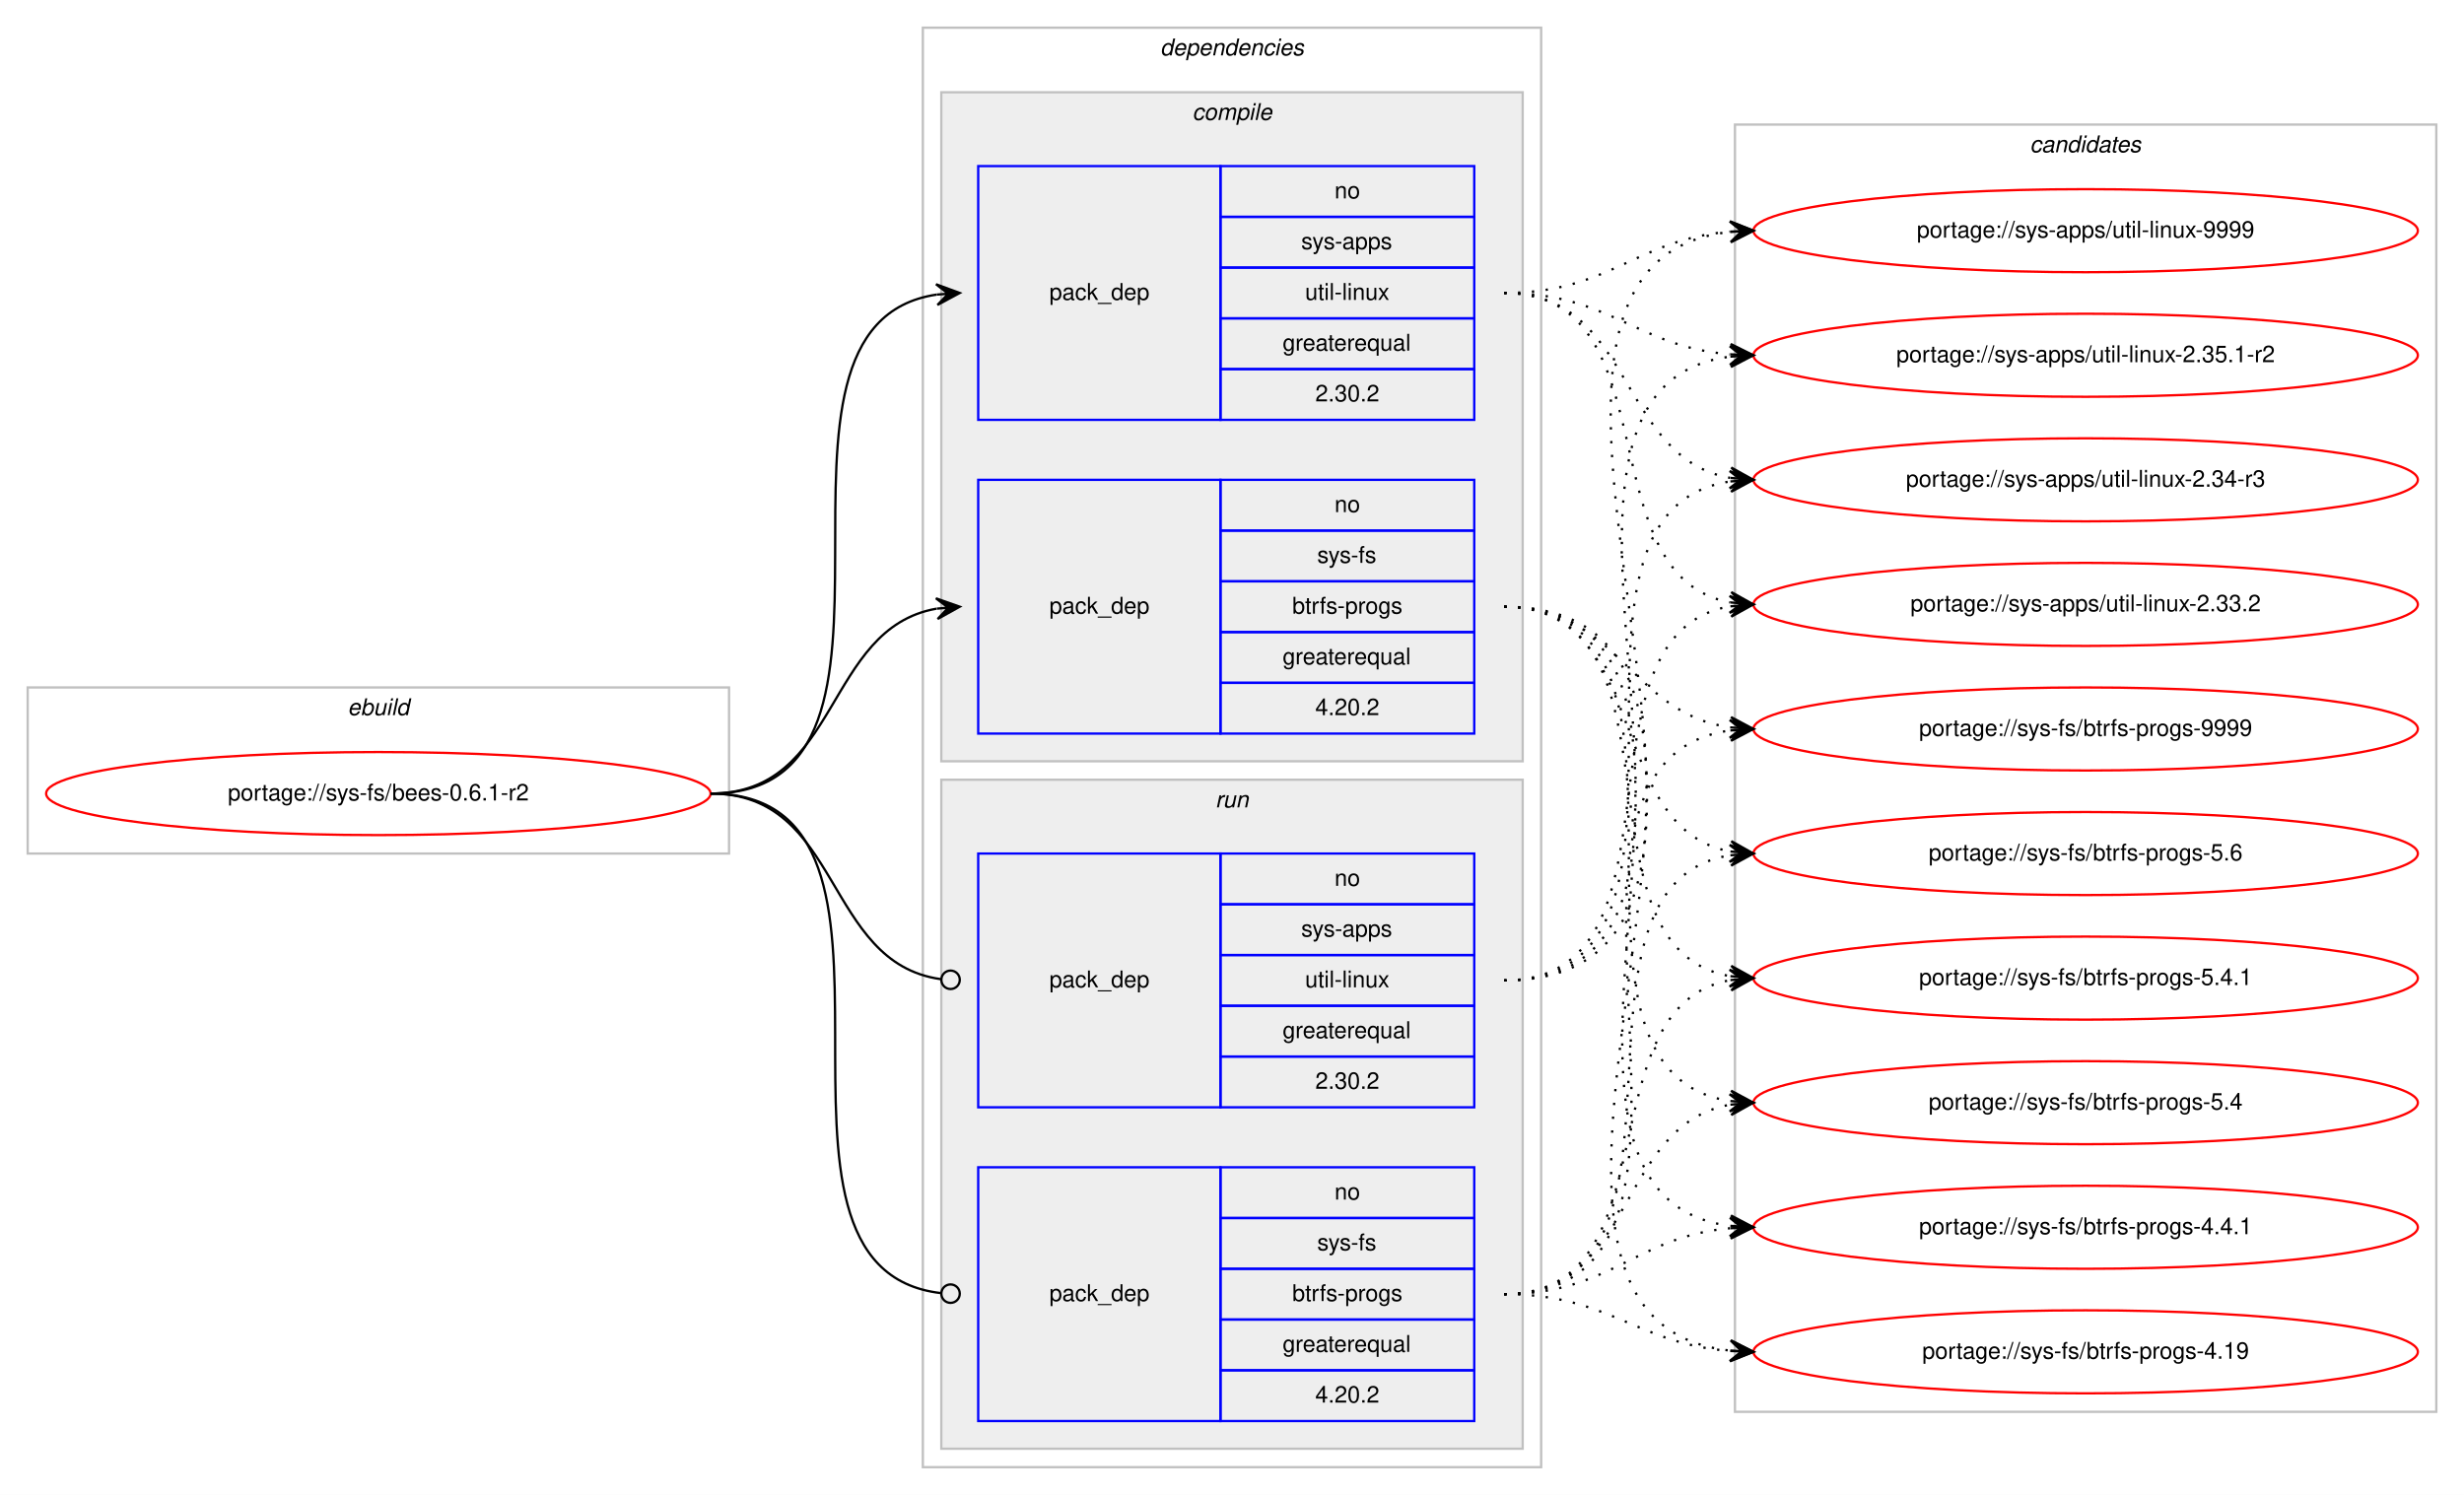
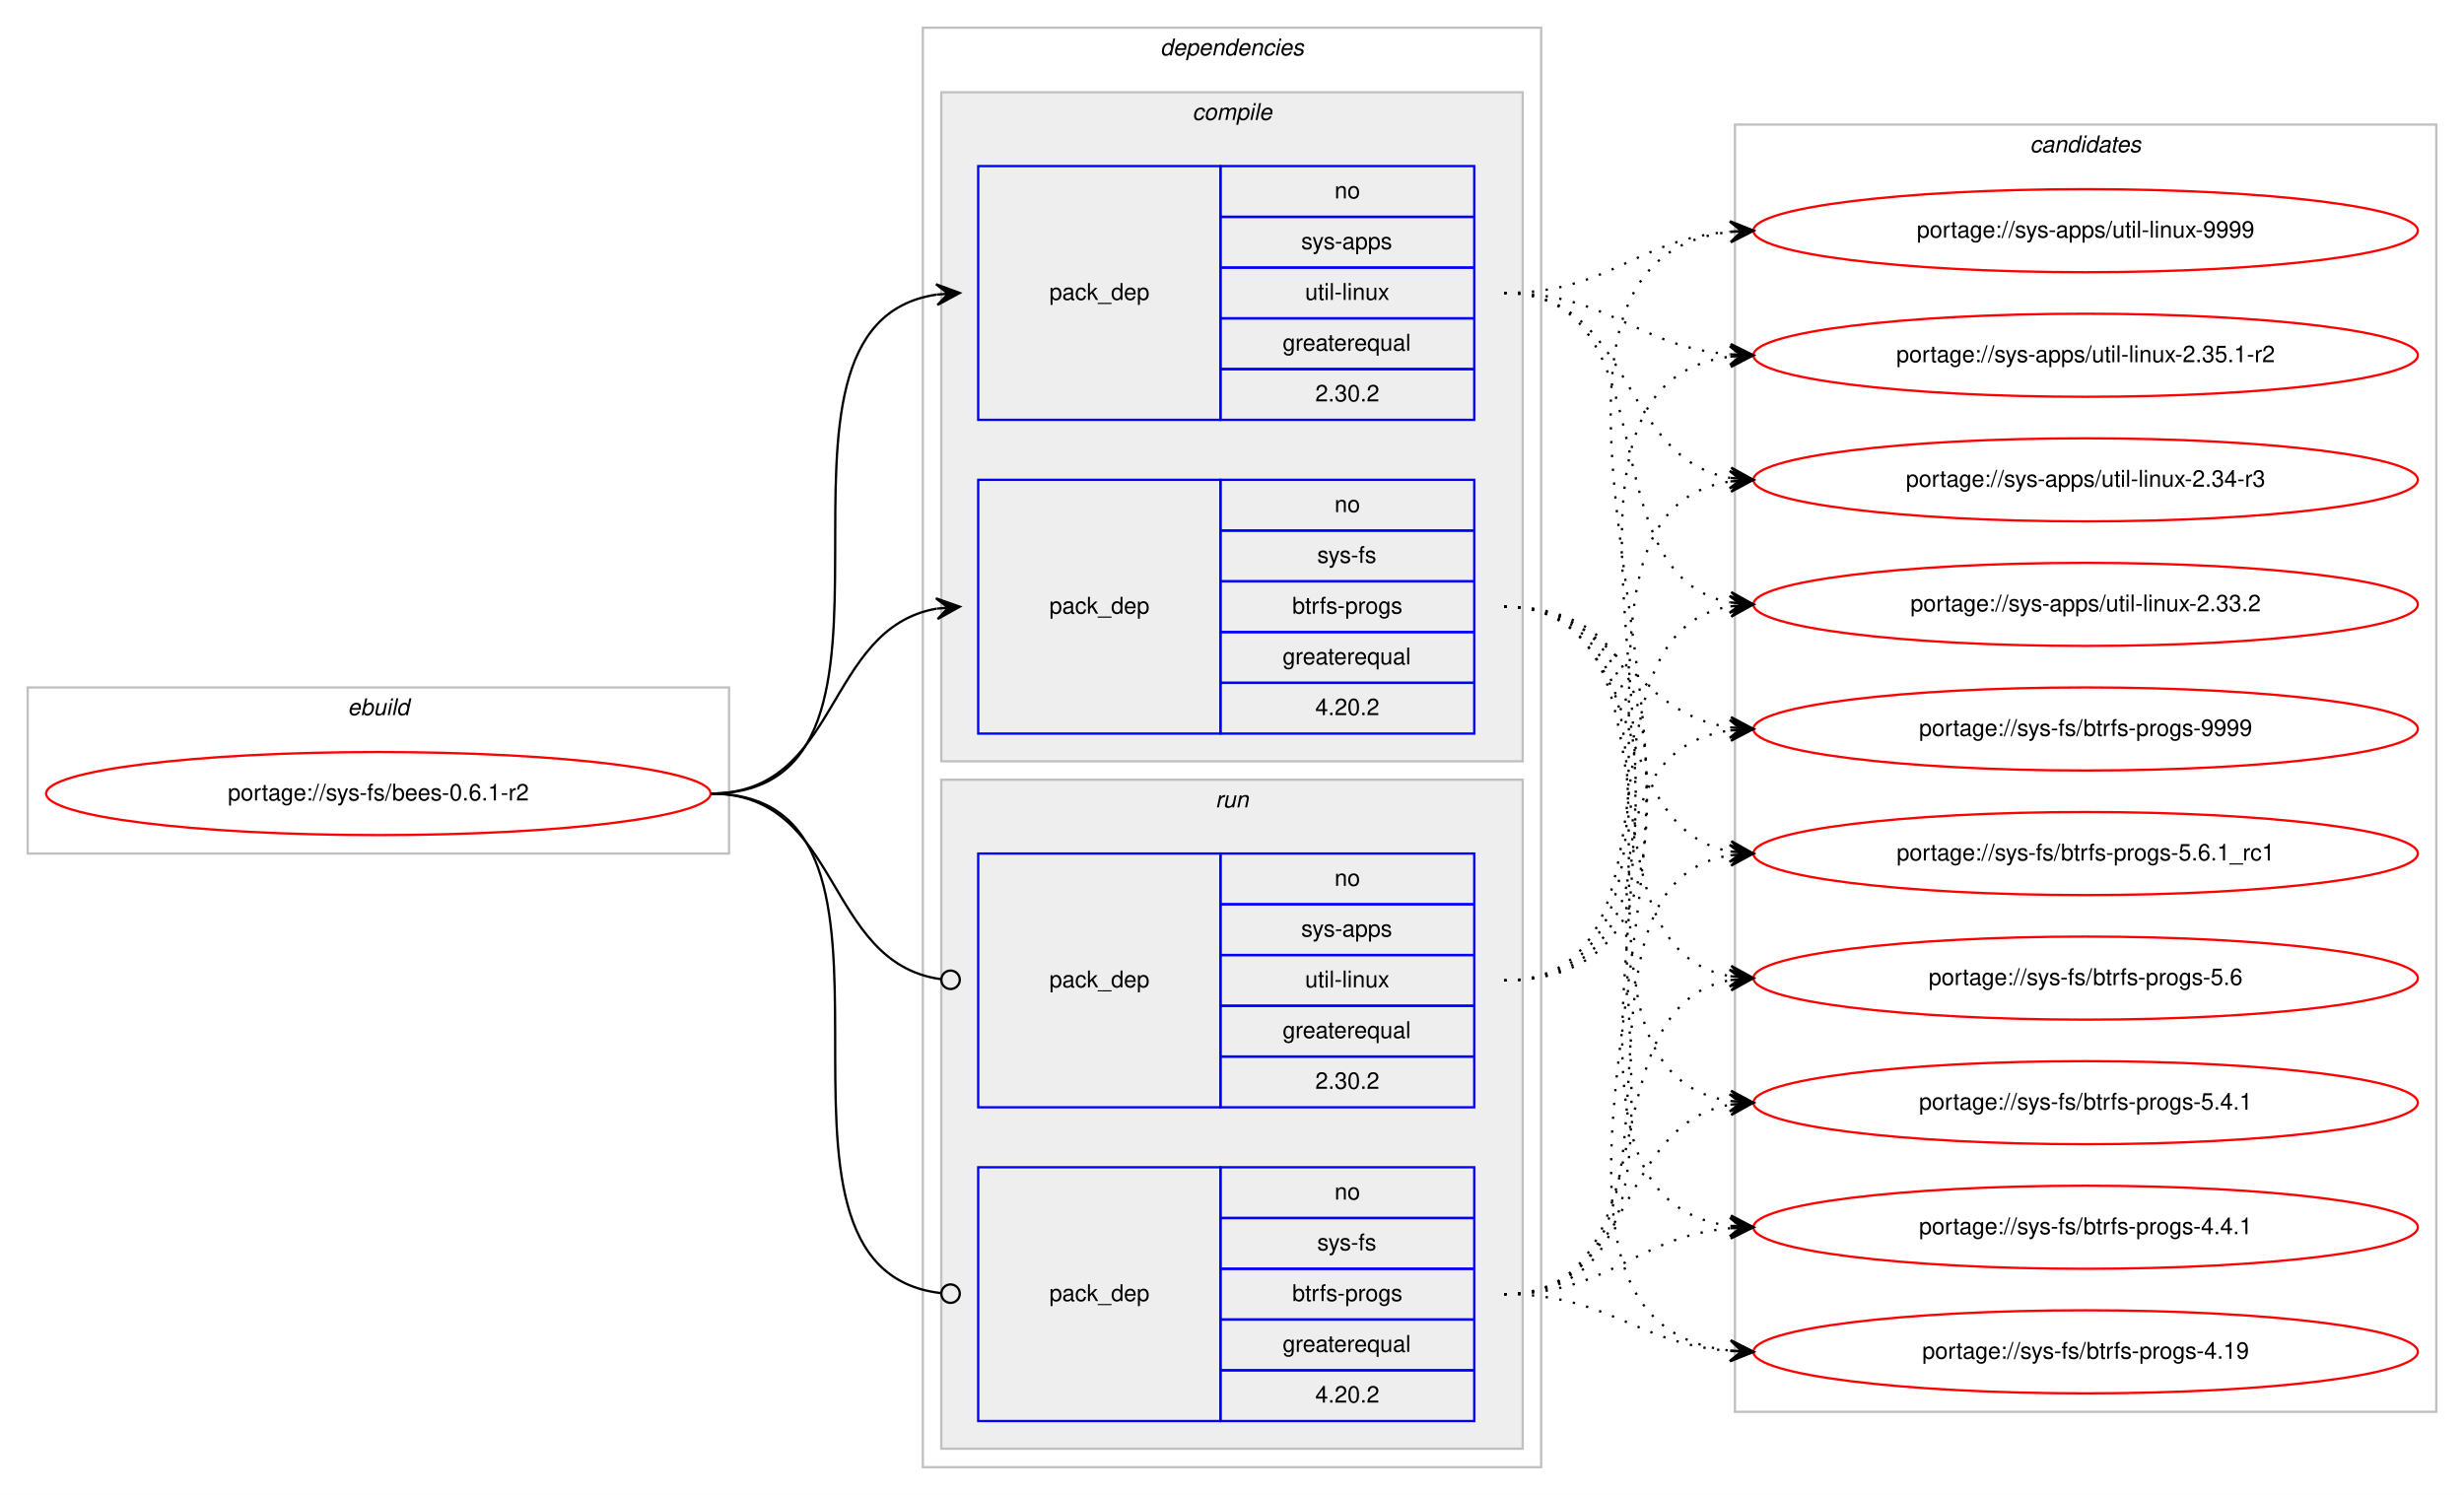
<svg xmlns="http://www.w3.org/2000/svg" xmlns:xlink="http://www.w3.org/1999/xlink" width="1068pt" height="648pt" viewBox="0.00 0.00 1068.00 648.00">
  <g id="graph0" class="graph" transform="scale(1 1) rotate(0) translate(4 644)">
    <polygon fill="#ffffff" stroke="transparent" points="-4,4 -4,-644 1064,-644 1064,4 -4,4" />
    <g id="clust1" class="cluster">
      <polygon fill="none" stroke="#c0c0c0" points="8,-274 8,-346 312,-346 312,-274 8,-274" />
      <text text-anchor="start" x="146.663" y="-334" font-family="Helvetica,sans-Serif" font-style="italic" font-size="10.00" fill="#000000">ebuild</text>
    </g>
    <g id="clust2" class="cluster">
      <polygon fill="none" stroke="#c0c0c0" points="396,-8 396,-632 664,-632 664,-8 396,-8" />
      <text text-anchor="start" x="498.875" y="-620" font-family="Helvetica,sans-Serif" font-style="italic" font-size="10.00" fill="#000000">dependencies</text>
    </g>
    <g id="clust3" class="cluster">
      <polygon fill="#eeeeee" stroke="#c0c0c0" points="404,-314 404,-604 656,-604 656,-314 404,-314" />
      <text text-anchor="start" x="512.778" y="-592" font-family="Helvetica,sans-Serif" font-style="italic" font-size="10.00" fill="#000000">compile</text>
    </g>
    <g id="clust7" class="cluster">
      <polygon fill="#eeeeee" stroke="#c0c0c0" points="404,-16 404,-306 656,-306 656,-16 404,-16" />
      <text text-anchor="start" x="522.777" y="-294" font-family="Helvetica,sans-Serif" font-style="italic" font-size="10.00" fill="#000000">run</text>
    </g>
    <g id="clust10" class="cluster">
      <polygon fill="none" stroke="#c0c0c0" points="748,-32 748,-590 1052,-590 1052,-32 748,-32" />
      <text text-anchor="start" x="875.824" y="-578" font-family="Helvetica,sans-Serif" font-style="italic" font-size="10.00" fill="#000000">candidates</text>
    </g>
    <g id="node1" class="node">
      <g id="a_node1">
        <a xlink:href="../sys-fs/bees-0.6.1-r2.svg" xlink:title="portage://sys-fs/bees-0.6.1-r2">
          <ellipse fill="none" stroke="#ff0000" cx="160" cy="-300" rx="144" ry="18" />
          <text text-anchor="middle" x="160" y="-297" font-family="Helvetica,sans-Serif" font-size="10.00" fill="#000000">portage://sys-fs/bees-0.6.1-r2</text>
        </a>
      </g>
    </g>
    <g id="node2" class="node">
      <polygon fill="none" stroke="#0000ff" points="420,-462 420,-572 525,-572 525,-462 420,-462" />
      <text text-anchor="start" x="450.823" y="-514" font-family="Helvetica,sans-Serif" font-size="10.00" fill="#000000">pack_dep</text>
      <polygon fill="none" stroke="#0000ff" points="525,-550 525,-572 635,-572 635,-550 525,-550" />
      <text text-anchor="start" x="574.441" y="-558" font-family="Helvetica,sans-Serif" font-size="10.00" fill="#000000">no</text>
      <polygon fill="none" stroke="#0000ff" points="525,-528 525,-550 635,-550 635,-528 525,-528" />
      <text text-anchor="start" x="559.997" y="-536" font-family="Helvetica,sans-Serif" font-size="10.00" fill="#000000">sys-apps</text>
      <polygon fill="none" stroke="#0000ff" points="525,-506 525,-528 635,-528 635,-506 525,-506" />
      <text text-anchor="start" x="561.669" y="-514" font-family="Helvetica,sans-Serif" font-size="10.00" fill="#000000">util-linux</text>
      <polygon fill="none" stroke="#0000ff" points="525,-484 525,-506 635,-506 635,-484 525,-484" />
      <text text-anchor="start" x="551.936" y="-492" font-family="Helvetica,sans-Serif" font-size="10.00" fill="#000000">greaterequal</text>
      <polygon fill="none" stroke="#0000ff" points="525,-462 525,-484 635,-484 635,-462 525,-462" />
      <text text-anchor="start" x="566.103" y="-470" font-family="Helvetica,sans-Serif" font-size="10.00" fill="#000000">2.30.2</text>
    </g>
    <g id="edge1" class="edge">
      <path fill="none" stroke="#000000" d="M304,-300C408.152,-300 311.17,-502.829 401.965,-516.298" />
      <polygon fill="#000000" stroke="#000000" points="412,-517 401.71,-520.791 407.012,-516.651 402.024,-516.302 402.024,-516.302 402.024,-516.302 407.012,-516.651 402.338,-511.813 412,-517 412,-517" />
    </g>
    <g id="node3" class="node">
      <polygon fill="none" stroke="#0000ff" points="420,-326 420,-436 525,-436 525,-326 420,-326" />
      <text text-anchor="start" x="450.823" y="-378" font-family="Helvetica,sans-Serif" font-size="10.00" fill="#000000">pack_dep</text>
      <polygon fill="none" stroke="#0000ff" points="525,-414 525,-436 635,-436 635,-414 525,-414" />
      <text text-anchor="start" x="574.441" y="-422" font-family="Helvetica,sans-Serif" font-size="10.00" fill="#000000">no</text>
      <polygon fill="none" stroke="#0000ff" points="525,-392 525,-414 635,-414 635,-392 525,-392" />
      <text text-anchor="start" x="566.946" y="-400" font-family="Helvetica,sans-Serif" font-size="10.00" fill="#000000">sys-fs</text>
      <polygon fill="none" stroke="#0000ff" points="525,-370 525,-392 635,-392 635,-370 525,-370" />
      <text text-anchor="start" x="556.11" y="-378" font-family="Helvetica,sans-Serif" font-size="10.00" fill="#000000">btrfs-progs</text>
      <polygon fill="none" stroke="#0000ff" points="525,-348 525,-370 635,-370 635,-348 525,-348" />
      <text text-anchor="start" x="551.936" y="-356" font-family="Helvetica,sans-Serif" font-size="10.00" fill="#000000">greaterequal</text>
      <polygon fill="none" stroke="#0000ff" points="525,-326 525,-348 635,-348 635,-326 525,-326" />
      <text text-anchor="start" x="566.103" y="-334" font-family="Helvetica,sans-Serif" font-size="10.00" fill="#000000">4.20.2</text>
    </g>
    <g id="edge2" class="edge">
      <path fill="none" stroke="#000000" d="M304,-300C360.367,-300 353.189,-371.488 401.861,-380.145" />
      <polygon fill="#000000" stroke="#000000" points="412,-381 401.657,-384.644 407.018,-380.58 402.035,-380.16 402.035,-380.16 402.035,-380.16 407.018,-380.58 402.413,-375.676 412,-381 412,-381" />
    </g>
    <g id="node4" class="node">
      <polygon fill="none" stroke="#0000ff" points="420,-164 420,-274 525,-274 525,-164 420,-164" />
      <text text-anchor="start" x="450.823" y="-216" font-family="Helvetica,sans-Serif" font-size="10.00" fill="#000000">pack_dep</text>
      <polygon fill="none" stroke="#0000ff" points="525,-252 525,-274 635,-274 635,-252 525,-252" />
      <text text-anchor="start" x="574.441" y="-260" font-family="Helvetica,sans-Serif" font-size="10.00" fill="#000000">no</text>
      <polygon fill="none" stroke="#0000ff" points="525,-230 525,-252 635,-252 635,-230 525,-230" />
      <text text-anchor="start" x="559.997" y="-238" font-family="Helvetica,sans-Serif" font-size="10.00" fill="#000000">sys-apps</text>
      <polygon fill="none" stroke="#0000ff" points="525,-208 525,-230 635,-230 635,-208 525,-208" />
      <text text-anchor="start" x="561.669" y="-216" font-family="Helvetica,sans-Serif" font-size="10.00" fill="#000000">util-linux</text>
      <polygon fill="none" stroke="#0000ff" points="525,-186 525,-208 635,-208 635,-186 525,-186" />
      <text text-anchor="start" x="551.936" y="-194" font-family="Helvetica,sans-Serif" font-size="10.00" fill="#000000">greaterequal</text>
      <polygon fill="none" stroke="#0000ff" points="525,-164 525,-186 635,-186 635,-164 525,-164" />
      <text text-anchor="start" x="566.103" y="-172" font-family="Helvetica,sans-Serif" font-size="10.00" fill="#000000">2.30.2</text>
    </g>
    <g id="edge3" class="edge">
      <path fill="none" stroke="#000000" d="M304,-300C361.07,-300 353,-226.717 403.709,-219.56" />
      <ellipse fill="none" stroke="#000000" cx="408.009" cy="-219.27" rx="4" ry="4" />
    </g>
    <g id="node5" class="node">
      <polygon fill="none" stroke="#0000ff" points="420,-28 420,-138 525,-138 525,-28 420,-28" />
      <text text-anchor="start" x="450.823" y="-80" font-family="Helvetica,sans-Serif" font-size="10.00" fill="#000000">pack_dep</text>
      <polygon fill="none" stroke="#0000ff" points="525,-116 525,-138 635,-138 635,-116 525,-116" />
      <text text-anchor="start" x="574.441" y="-124" font-family="Helvetica,sans-Serif" font-size="10.00" fill="#000000">no</text>
      <polygon fill="none" stroke="#0000ff" points="525,-94 525,-116 635,-116 635,-94 525,-94" />
      <text text-anchor="start" x="566.946" y="-102" font-family="Helvetica,sans-Serif" font-size="10.00" fill="#000000">sys-fs</text>
      <polygon fill="none" stroke="#0000ff" points="525,-72 525,-94 635,-94 635,-72 525,-72" />
      <text text-anchor="start" x="556.11" y="-80" font-family="Helvetica,sans-Serif" font-size="10.00" fill="#000000">btrfs-progs</text>
      <polygon fill="none" stroke="#0000ff" points="525,-50 525,-72 635,-72 635,-50 525,-50" />
      <text text-anchor="start" x="551.936" y="-58" font-family="Helvetica,sans-Serif" font-size="10.00" fill="#000000">greaterequal</text>
      <polygon fill="none" stroke="#0000ff" points="525,-28 525,-50 635,-50 635,-28 525,-28" />
      <text text-anchor="start" x="566.103" y="-36" font-family="Helvetica,sans-Serif" font-size="10.00" fill="#000000">4.20.2</text>
    </g>
    <g id="edge4" class="edge">
      <path fill="none" stroke="#000000" d="M304,-300C408.889,-300 309.788,-94.293 403.919,-83.445" />
      <ellipse fill="none" stroke="#000000" cx="408.006" cy="-83.22" rx="4" ry="4" />
    </g>
    <g id="node6" class="node">
      <g id="a_node6">
        <a xlink:href="../sys-apps/util-linux-9999.svg" xlink:title="portage://sys-apps/util-linux-9999">
          <ellipse fill="none" stroke="#ff0000" cx="900" cy="-544" rx="144" ry="18" />
          <text text-anchor="middle" x="900" y="-541" font-family="Helvetica,sans-Serif" font-size="10.00" fill="#000000">portage://sys-apps/util-linux-9999</text>
        </a>
      </g>
    </g>
    <g id="edge5" class="edge">
      <path fill="none" stroke="#000000" stroke-dasharray="1,5" d="M648,-517C693.902,-517 705.004,-540.239 745.876,-543.597" />
      <polygon fill="#000000" stroke="#000000" points="756,-544 745.829,-548.099 751.004,-543.801 746.008,-543.602 746.008,-543.602 746.008,-543.602 751.004,-543.801 746.187,-539.106 756,-544 756,-544" />
    </g>
    <g id="node7" class="node">
      <g id="a_node7">
        <a xlink:href="../sys-apps/util-linux-2.35.1-r2.svg" xlink:title="portage://sys-apps/util-linux-2.35.1-r2">
          <ellipse fill="none" stroke="#ff0000" cx="900" cy="-490" rx="144" ry="18" />
          <text text-anchor="middle" x="900" y="-487" font-family="Helvetica,sans-Serif" font-size="10.00" fill="#000000">portage://sys-apps/util-linux-2.35.1-r2</text>
        </a>
      </g>
    </g>
    <g id="edge6" class="edge">
      <path fill="none" stroke="#000000" stroke-dasharray="1,5" d="M648,-517C693.902,-517 705.004,-493.761 745.876,-490.403" />
      <polygon fill="#000000" stroke="#000000" points="756,-490 746.187,-494.894 751.004,-490.199 746.008,-490.397 746.008,-490.397 746.008,-490.397 751.004,-490.199 745.829,-485.901 756,-490 756,-490" />
    </g>
    <g id="node8" class="node">
      <g id="a_node8">
        <a xlink:href="../sys-apps/util-linux-2.34-r3.svg" xlink:title="portage://sys-apps/util-linux-2.34-r3">
          <ellipse fill="none" stroke="#ff0000" cx="900" cy="-436" rx="144" ry="18" />
          <text text-anchor="middle" x="900" y="-433" font-family="Helvetica,sans-Serif" font-size="10.00" fill="#000000">portage://sys-apps/util-linux-2.34-r3</text>
        </a>
      </g>
    </g>
    <g id="edge7" class="edge">
      <path fill="none" stroke="#000000" stroke-dasharray="1,5" d="M648,-517C704.367,-517 697.189,-445.512 745.861,-436.855" />
      <polygon fill="#000000" stroke="#000000" points="756,-436 746.413,-441.324 751.018,-436.42 746.035,-436.84 746.035,-436.84 746.035,-436.84 751.018,-436.42 745.657,-432.356 756,-436 756,-436" />
    </g>
    <g id="node9" class="node">
      <g id="a_node9">
        <a xlink:href="../sys-apps/util-linux-2.33.2.svg" xlink:title="portage://sys-apps/util-linux-2.33.2">
          <ellipse fill="none" stroke="#ff0000" cx="900" cy="-382" rx="144" ry="18" />
          <text text-anchor="middle" x="900" y="-379" font-family="Helvetica,sans-Serif" font-size="10.00" fill="#000000">portage://sys-apps/util-linux-2.33.2</text>
        </a>
      </g>
    </g>
    <g id="edge8" class="edge">
      <path fill="none" stroke="#000000" stroke-dasharray="1,5" d="M648,-517C721.236,-517 683.175,-394.36 745.977,-382.862" />
      <polygon fill="#000000" stroke="#000000" points="756,-382 746.423,-387.341 751.018,-382.428 746.037,-382.857 746.037,-382.857 746.037,-382.857 751.018,-382.428 745.651,-378.374 756,-382 756,-382" />
    </g>
    <g id="node10" class="node">
      <g id="a_node10">
        <a xlink:href="../sys-fs/btrfs-progs-9999.svg" xlink:title="portage://sys-fs/btrfs-progs-9999">
          <ellipse fill="none" stroke="#ff0000" cx="900" cy="-328" rx="144" ry="18" />
          <text text-anchor="middle" x="900" y="-325" font-family="Helvetica,sans-Serif" font-size="10.00" fill="#000000">portage://sys-fs/btrfs-progs-9999</text>
        </a>
      </g>
    </g>
    <g id="edge9" class="edge">
      <path fill="none" stroke="#000000" stroke-dasharray="1,5" d="M648,-381C697.918,-381 702.159,-334.805 746.011,-328.67" />
      <polygon fill="#000000" stroke="#000000" points="756,-328 746.324,-333.159 751.011,-328.335 746.022,-328.669 746.022,-328.669 746.022,-328.669 751.011,-328.335 745.721,-324.18 756,-328 756,-328" />
    </g>
    <g id="node11" class="node">
      <g id="a_node11">
-         <a xlink:href="../sys-fs/btrfs-progs-5.6.svg" xlink:title="portage://sys-fs/btrfs-progs-5.6">
+         <a xlink:href="../sys-fs/btrfs-progs-5.6.1_rc1.svg" xlink:title="portage://sys-fs/btrfs-progs-5.6.1_rc1">
          <ellipse fill="none" stroke="#ff0000" cx="900" cy="-274" rx="144" ry="18" />
-           <text text-anchor="middle" x="900" y="-271" font-family="Helvetica,sans-Serif" font-size="10.00" fill="#000000">portage://sys-fs/btrfs-progs-5.6</text>
+           <text text-anchor="middle" x="900" y="-271" font-family="Helvetica,sans-Serif" font-size="10.00" fill="#000000">portage://sys-fs/btrfs-progs-5.6.1_rc1</text>
        </a>
      </g>
    </g>
    <g id="edge10" class="edge">
      <path fill="none" stroke="#000000" stroke-dasharray="1,5" d="M648,-381C711.874,-381 691.116,-285.383 745.733,-274.925" />
      <polygon fill="#000000" stroke="#000000" points="756,-274 746.444,-279.379 751.02,-274.449 746.04,-274.897 746.04,-274.897 746.04,-274.897 751.02,-274.449 745.636,-270.416 756,-274 756,-274" />
    </g>
    <g id="node12" class="node">
      <g id="a_node12">
-         <a xlink:href="../sys-fs/btrfs-progs-5.4.1.svg" xlink:title="portage://sys-fs/btrfs-progs-5.4.1">
+         <a xlink:href="../sys-fs/btrfs-progs-5.6.svg" xlink:title="portage://sys-fs/btrfs-progs-5.6">
          <ellipse fill="none" stroke="#ff0000" cx="900" cy="-220" rx="144" ry="18" />
-           <text text-anchor="middle" x="900" y="-217" font-family="Helvetica,sans-Serif" font-size="10.00" fill="#000000">portage://sys-fs/btrfs-progs-5.4.1</text>
+           <text text-anchor="middle" x="900" y="-217" font-family="Helvetica,sans-Serif" font-size="10.00" fill="#000000">portage://sys-fs/btrfs-progs-5.6</text>
        </a>
      </g>
    </g>
    <g id="edge11" class="edge">
      <path fill="none" stroke="#000000" stroke-dasharray="1,5" d="M648,-381C730.461,-381 675.087,-233.539 745.703,-220.866" />
      <polygon fill="#000000" stroke="#000000" points="756,-220 746.412,-225.322 751.018,-220.419 746.035,-220.838 746.035,-220.838 746.035,-220.838 751.018,-220.419 745.658,-216.354 756,-220 756,-220" />
    </g>
    <g id="node13" class="node">
      <g id="a_node13">
-         <a xlink:href="../sys-fs/btrfs-progs-5.4.svg" xlink:title="portage://sys-fs/btrfs-progs-5.4">
+         <a xlink:href="../sys-fs/btrfs-progs-5.4.1.svg" xlink:title="portage://sys-fs/btrfs-progs-5.4.1">
          <ellipse fill="none" stroke="#ff0000" cx="900" cy="-166" rx="144" ry="18" />
-           <text text-anchor="middle" x="900" y="-163" font-family="Helvetica,sans-Serif" font-size="10.00" fill="#000000">portage://sys-fs/btrfs-progs-5.4</text>
+           <text text-anchor="middle" x="900" y="-163" font-family="Helvetica,sans-Serif" font-size="10.00" fill="#000000">portage://sys-fs/btrfs-progs-5.4.1</text>
        </a>
      </g>
    </g>
    <g id="edge12" class="edge">
      <path fill="none" stroke="#000000" stroke-dasharray="1,5" d="M648,-381C751.279,-381 656.054,-180.446 745.764,-166.736" />
      <polygon fill="#000000" stroke="#000000" points="756,-166 746.349,-171.206 751.013,-166.359 746.026,-166.718 746.026,-166.718 746.026,-166.718 751.013,-166.359 745.703,-162.229 756,-166 756,-166" />
    </g>
    <g id="node14" class="node">
      <g id="a_node14">
        <a xlink:href="../sys-fs/btrfs-progs-4.4.1.svg" xlink:title="portage://sys-fs/btrfs-progs-4.4.1">
          <ellipse fill="none" stroke="#ff0000" cx="900" cy="-112" rx="144" ry="18" />
          <text text-anchor="middle" x="900" y="-109" font-family="Helvetica,sans-Serif" font-size="10.00" fill="#000000">portage://sys-fs/btrfs-progs-4.4.1</text>
        </a>
      </g>
    </g>
    <g id="edge13" class="edge">
      <path fill="none" stroke="#000000" stroke-dasharray="1,5" d="M648,-381C773.183,-381 635.422,-127.021 745.712,-112.635" />
      <polygon fill="#000000" stroke="#000000" points="756,-112 746.296,-117.108 751.01,-112.308 746.019,-112.616 746.019,-112.616 746.019,-112.616 751.01,-112.308 745.742,-108.125 756,-112 756,-112" />
    </g>
    <g id="node15" class="node">
      <g id="a_node15">
        <a xlink:href="../sys-fs/btrfs-progs-4.19.svg" xlink:title="portage://sys-fs/btrfs-progs-4.19">
          <ellipse fill="none" stroke="#ff0000" cx="900" cy="-58" rx="144" ry="18" />
          <text text-anchor="middle" x="900" y="-55" font-family="Helvetica,sans-Serif" font-size="10.00" fill="#000000">portage://sys-fs/btrfs-progs-4.19</text>
        </a>
      </g>
    </g>
    <g id="edge14" class="edge">
      <path fill="none" stroke="#000000" stroke-dasharray="1,5" d="M648,-381C795.82,-381 613.57,-72.963 745.918,-58.524" />
      <polygon fill="#000000" stroke="#000000" points="756,-58 746.247,-63.013 751.007,-58.26 746.014,-58.519 746.014,-58.519 746.014,-58.519 751.007,-58.26 745.78,-54.025 756,-58 756,-58" />
    </g>
    <g id="edge15" class="edge">
      <path fill="none" stroke="#000000" stroke-dasharray="1,5" d="M648,-219C796.644,-219 612.805,-528.944 745.863,-543.473" />
      <polygon fill="#000000" stroke="#000000" points="756,-544 745.78,-547.974 751.007,-543.74 746.014,-543.481 746.014,-543.481 746.014,-543.481 751.007,-543.74 746.247,-538.987 756,-544 756,-544" />
    </g>
    <g id="edge16" class="edge">
      <path fill="none" stroke="#000000" stroke-dasharray="1,5" d="M648,-219C774.111,-219 634.408,-475.382 745.983,-489.403" />
      <polygon fill="#000000" stroke="#000000" points="756,-490 745.75,-493.897 751.009,-489.703 746.018,-489.405 746.018,-489.405 746.018,-489.405 751.009,-489.703 746.285,-484.913 756,-490 756,-490" />
    </g>
    <g id="edge17" class="edge">
      <path fill="none" stroke="#000000" stroke-dasharray="1,5" d="M648,-219C752.152,-219 655.17,-421.829 745.965,-435.298" />
      <polygon fill="#000000" stroke="#000000" points="756,-436 745.71,-439.791 751.012,-435.651 746.024,-435.302 746.024,-435.302 746.024,-435.302 751.012,-435.651 746.338,-430.813 756,-436 756,-436" />
    </g>
    <g id="edge18" class="edge">
      <path fill="none" stroke="#000000" stroke-dasharray="1,5" d="M648,-219C731.169,-219 674.47,-368.293 745.619,-381.123" />
      <polygon fill="#000000" stroke="#000000" points="756,-382 745.657,-385.642 751.018,-381.579 746.035,-381.158 746.035,-381.158 746.035,-381.158 751.018,-381.579 746.414,-376.674 756,-382 756,-382" />
    </g>
    <g id="edge19" class="edge">
      <path fill="none" stroke="#000000" stroke-dasharray="1,5" d="M648,-83C763.397,-83 644.644,-313.391 745.863,-327.34" />
      <polygon fill="#000000" stroke="#000000" points="756,-328 745.729,-331.841 751.011,-327.675 746.021,-327.35 746.021,-327.35 746.021,-327.35 751.011,-327.675 746.314,-322.86 756,-328 756,-328" />
    </g>
    <g id="edge20" class="edge">
      <path fill="none" stroke="#000000" stroke-dasharray="1,5" d="M648,-83C741.901,-83 664.686,-260.087 745.887,-273.23" />
      <polygon fill="#000000" stroke="#000000" points="756,-274 745.687,-277.728 751.014,-273.621 746.029,-273.241 746.029,-273.241 746.029,-273.241 751.014,-273.621 746.37,-268.754 756,-274 756,-274" />
    </g>
    <g id="edge21" class="edge">
      <path fill="none" stroke="#000000" stroke-dasharray="1,5" d="M648,-83C721.899,-83 682.605,-207.457 745.893,-219.125" />
      <polygon fill="#000000" stroke="#000000" points="756,-220 745.649,-223.621 751.019,-219.569 746.037,-219.138 746.037,-219.138 746.037,-219.138 751.019,-219.569 746.425,-214.654 756,-220 756,-220" />
    </g>
    <g id="edge22" class="edge">
      <path fill="none" stroke="#000000" stroke-dasharray="1,5" d="M648,-83C704.872,-83 696.776,-156.254 745.781,-165.124" />
      <polygon fill="#000000" stroke="#000000" points="756,-166 745.652,-169.629 751.018,-165.573 746.037,-165.146 746.037,-165.146 746.037,-165.146 751.018,-165.573 746.421,-160.662 756,-166 756,-166" />
    </g>
    <g id="edge23" class="edge">
      <path fill="none" stroke="#000000" stroke-dasharray="1,5" d="M648,-83C694.109,-83 704.842,-107.96 745.838,-111.567" />
      <polygon fill="#000000" stroke="#000000" points="756,-112 745.818,-116.071 751.005,-111.787 746.009,-111.575 746.009,-111.575 746.009,-111.575 751.005,-111.787 746.2,-107.079 756,-112 756,-112" />
    </g>
    <g id="edge24" class="edge">
      <path fill="none" stroke="#000000" stroke-dasharray="1,5" d="M648,-83C693.709,-83 705.155,-61.483 745.912,-58.373" />
      <polygon fill="#000000" stroke="#000000" points="756,-58 746.173,-62.866 751.003,-58.185 746.007,-58.369 746.007,-58.369 746.007,-58.369 751.003,-58.185 745.841,-53.873 756,-58 756,-58" />
    </g>
  </g>
</svg>
